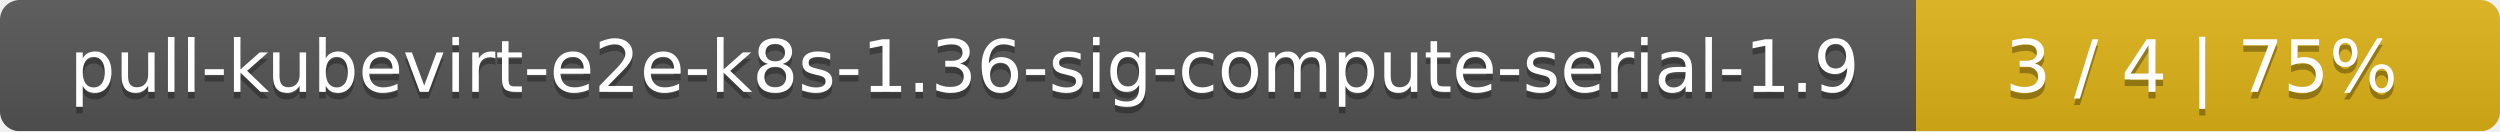
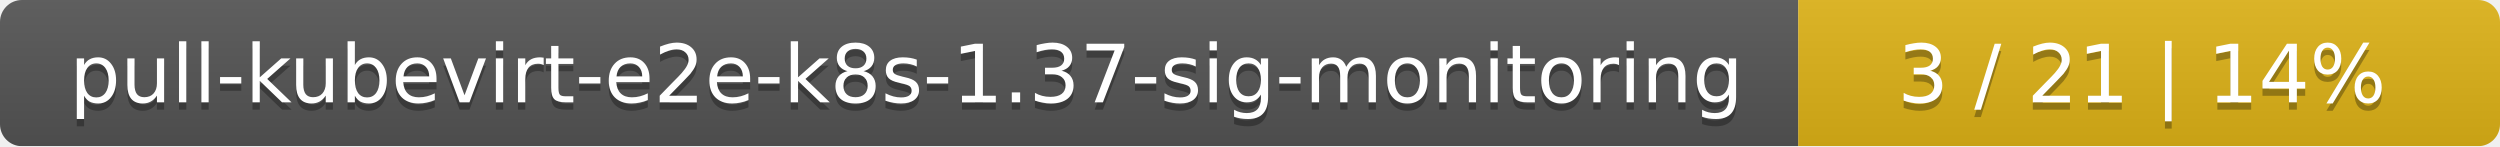
- <svg xmlns="http://www.w3.org/2000/svg" width="381" height="20">
+ <svg xmlns="http://www.w3.org/2000/svg" width="342" height="20">
  <linearGradient id="smooth" x2="0" y2="100%">
    <stop offset="0" stop-color="#bbb" stop-opacity=".1" />
    <stop offset="1" stop-opacity=".1" />
  </linearGradient>
  <mask id="round">
-     <rect width="381" height="20" rx="3" fill="#fff" />
+     <rect width="342" height="20" rx="3" fill="#fff" />
  </mask>
  <g mask="url(#round)">
-     <rect width="292" height="20" fill="#555" />
-     <rect x="292" width="89" height="20" fill="#dfb317" />
-     <rect width="381" height="20" fill="url(#smooth)" />
+     <rect width="246" height="20" fill="#555" />
+     <rect x="246" width="96" height="20" fill="#dfb317" />
+     <rect width="342" height="20" fill="url(#smooth)" />
  </g>
  <g fill="#fff" text-anchor="middle" font-family="DejaVu Sans,Verdana,Geneva,sans-serif" font-size="11">
-     <text x="147" y="15" fill="#010101" fill-opacity=".3">pull-kubevirt-e2e-k8s-1.36-sig-compute-serial-1.9</text>
-     <text x="147" y="14">pull-kubevirt-e2e-k8s-1.36-sig-compute-serial-1.9</text>
-     <text x="335.5" y="15" fill="#010101" fill-opacity=".3">3 / 4    |    75%</text>
-     <text x="335.5" y="14">3 / 4    |    75%</text>
+     <text x="124" y="15" fill="#010101" fill-opacity=".3">pull-kubevirt-e2e-k8s-1.37-sig-monitoring</text>
+     <text x="124" y="14">pull-kubevirt-e2e-k8s-1.37-sig-monitoring</text>
+     <text x="293" y="15" fill="#010101" fill-opacity=".3">3 / 21    |    14%</text>
+     <text x="293" y="14">3 / 21    |    14%</text>
  </g>
</svg>
